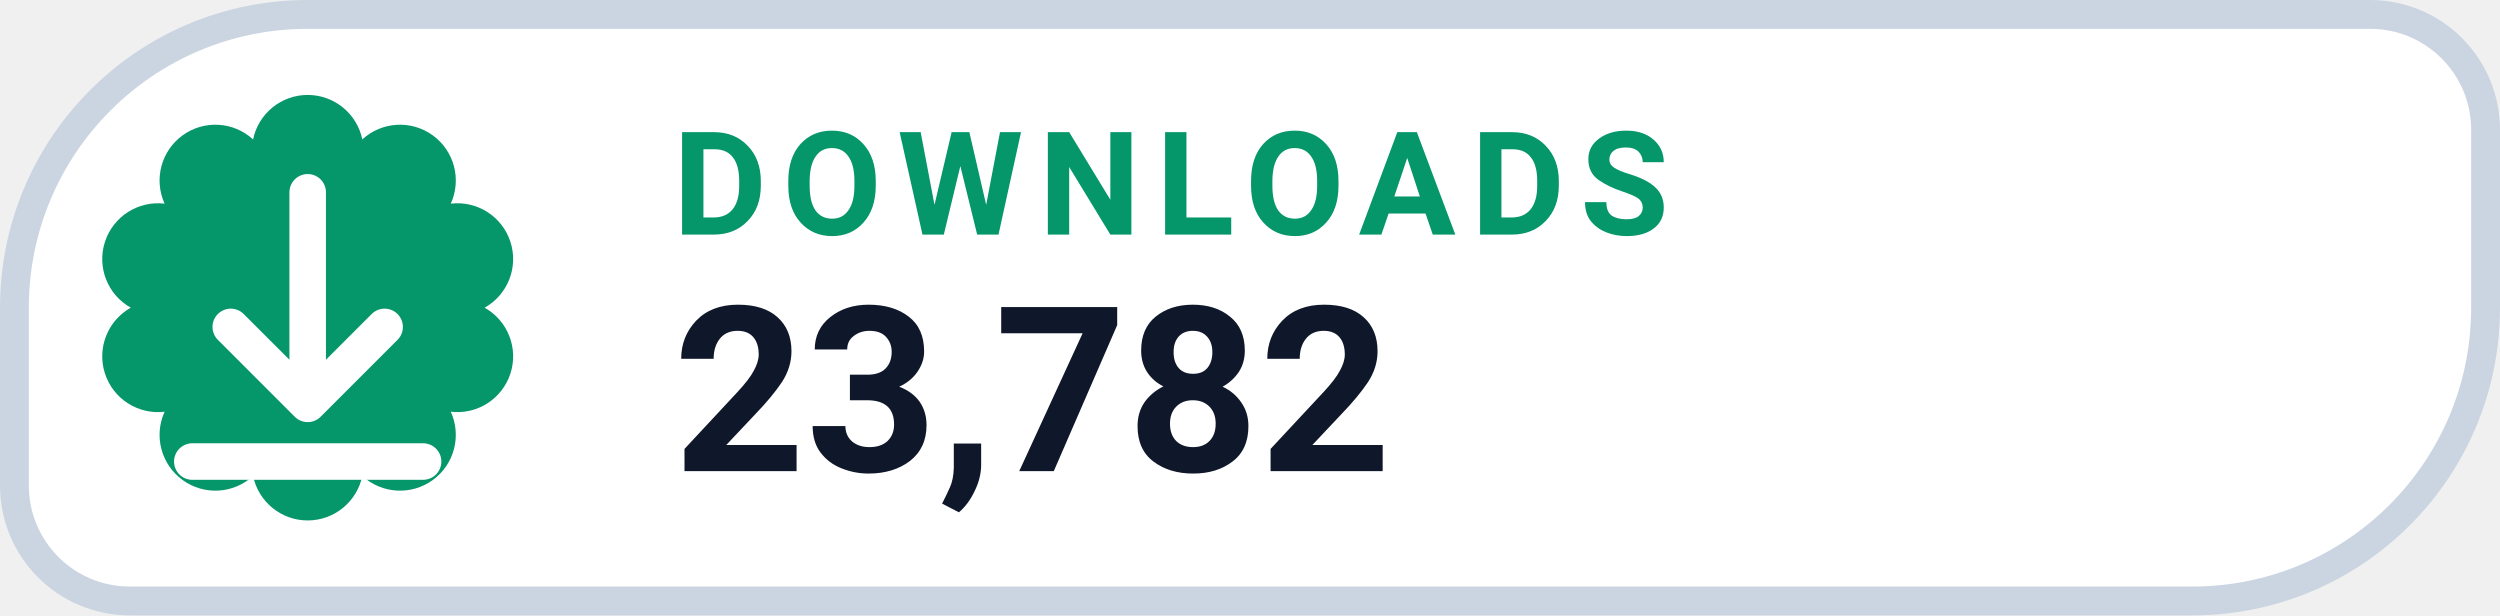
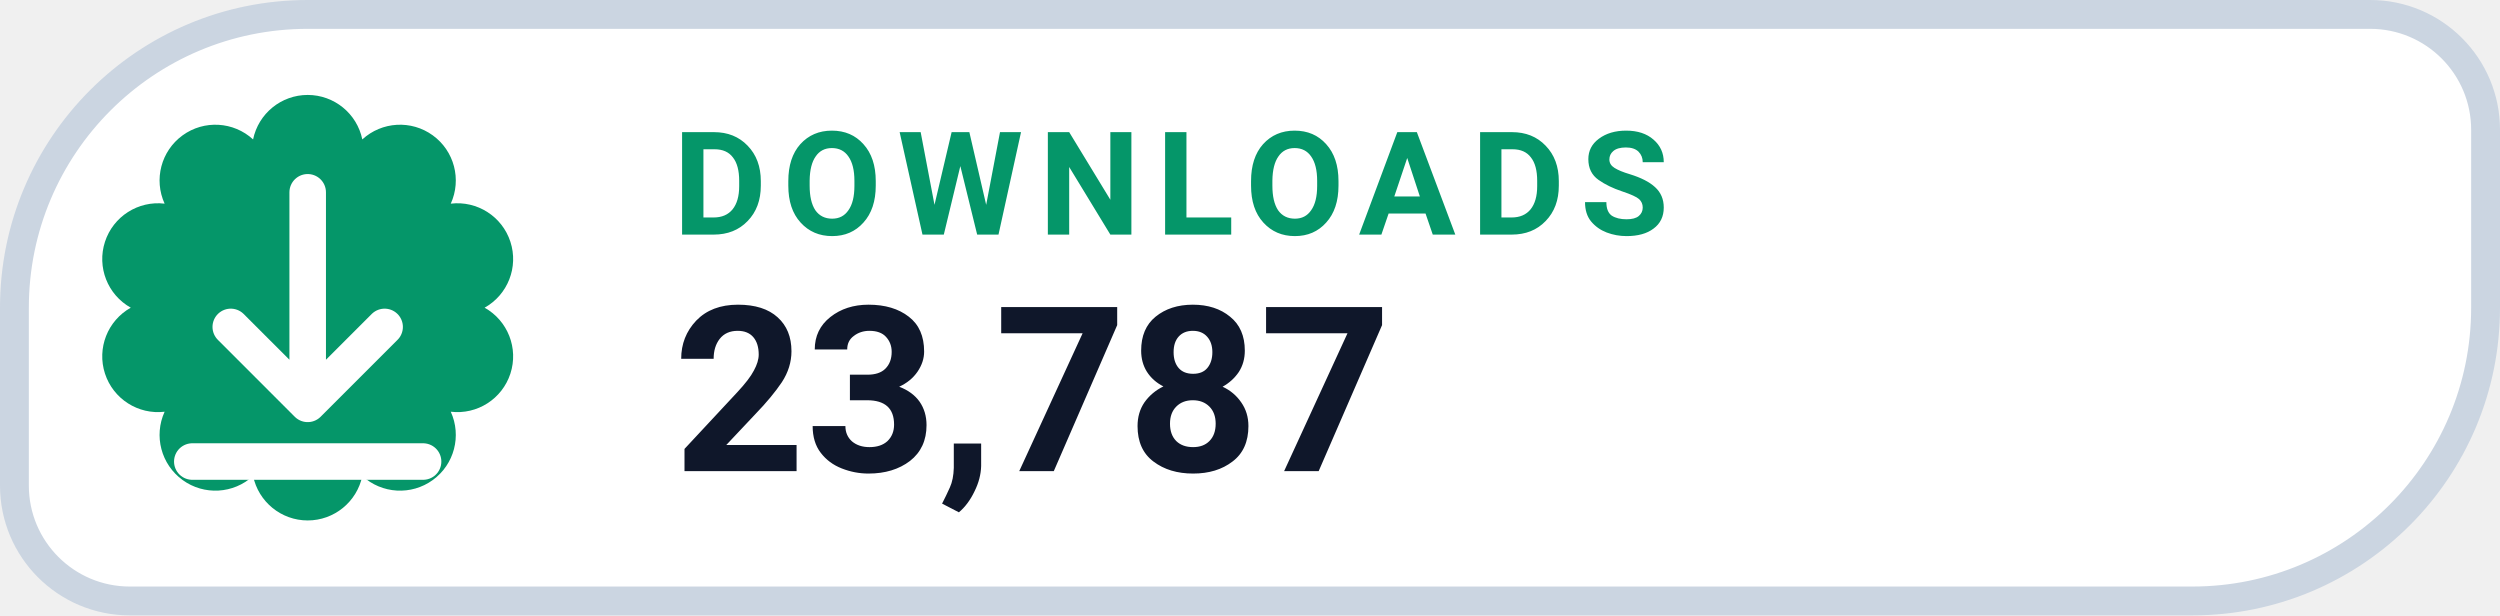
- <svg xmlns="http://www.w3.org/2000/svg" width="130" height="32" viewBox="0 0 130 32" role="img" aria-label="DOWNLOADS 23,782">
+ <svg xmlns="http://www.w3.org/2000/svg" width="130" height="32" viewBox="0 0 130 32" role="img" aria-label="DOWNLOADS 23,787">
  <path d="M 16.00 0.75 H 123.25 A 6.00 6.00 0 0 1 129.25 6.75 V 16.00 A 15.25 15.25 0 0 1 114.00 31.25 H 6.75 A 6.00 6.00 0 0 1 0.75 25.25 V 16.00 A 15.25 15.25 0 0 1 16.00 0.75 Z" fill="#FFFFFF" stroke="#CBD5E1" stroke-width="1.5" />
  <path d="M 13.16 7.25 A 2.90 2.90 0 0 1 18.84 7.25 A 2.90 2.90 0 0 1 23.44 10.59 A 2.90 2.90 0 0 1 25.20 16.00 A 2.90 2.90 0 0 1 23.44 21.41 A 2.90 2.90 0 0 1 18.84 24.75 A 2.90 2.90 0 0 1 13.16 24.75 A 2.90 2.90 0 0 1 8.56 21.41 A 2.90 2.90 0 0 1 6.80 16.00 A 2.90 2.90 0 0 1 8.56 10.59 A 2.90 2.90 0 0 1 13.16 7.25 Z" fill="#059669" />
  <g transform="translate(16 16)" style="color:#FFFFFF;">
    <path d="M0 -6 v11 m0 0 l4 -4 m-4 4 l-4 -4 M-6 8 h12" fill="none" stroke="currentColor" stroke-width="1.9" stroke-linecap="round" stroke-linejoin="round" />
  </g>
  <text x="35" y="12.2" fill="#059669" font-family="-apple-system,BlinkMacSystemFont,'Segoe UI',Roboto,Helvetica,Arial,sans-serif" font-size="7.5" font-weight="700" letter-spacing=".8">DOWNLOADS</text>
-   <text x="35" y="24.5" fill="#0F172A" font-family="-apple-system,BlinkMacSystemFont,'Segoe UI',Roboto,Helvetica,Arial,sans-serif" font-size="12" font-weight="750">23,782</text>
+   <text x="35" y="24.5" fill="#0F172A" font-family="-apple-system,BlinkMacSystemFont,'Segoe UI',Roboto,Helvetica,Arial,sans-serif" font-size="12" font-weight="750">23,787</text>
</svg>
